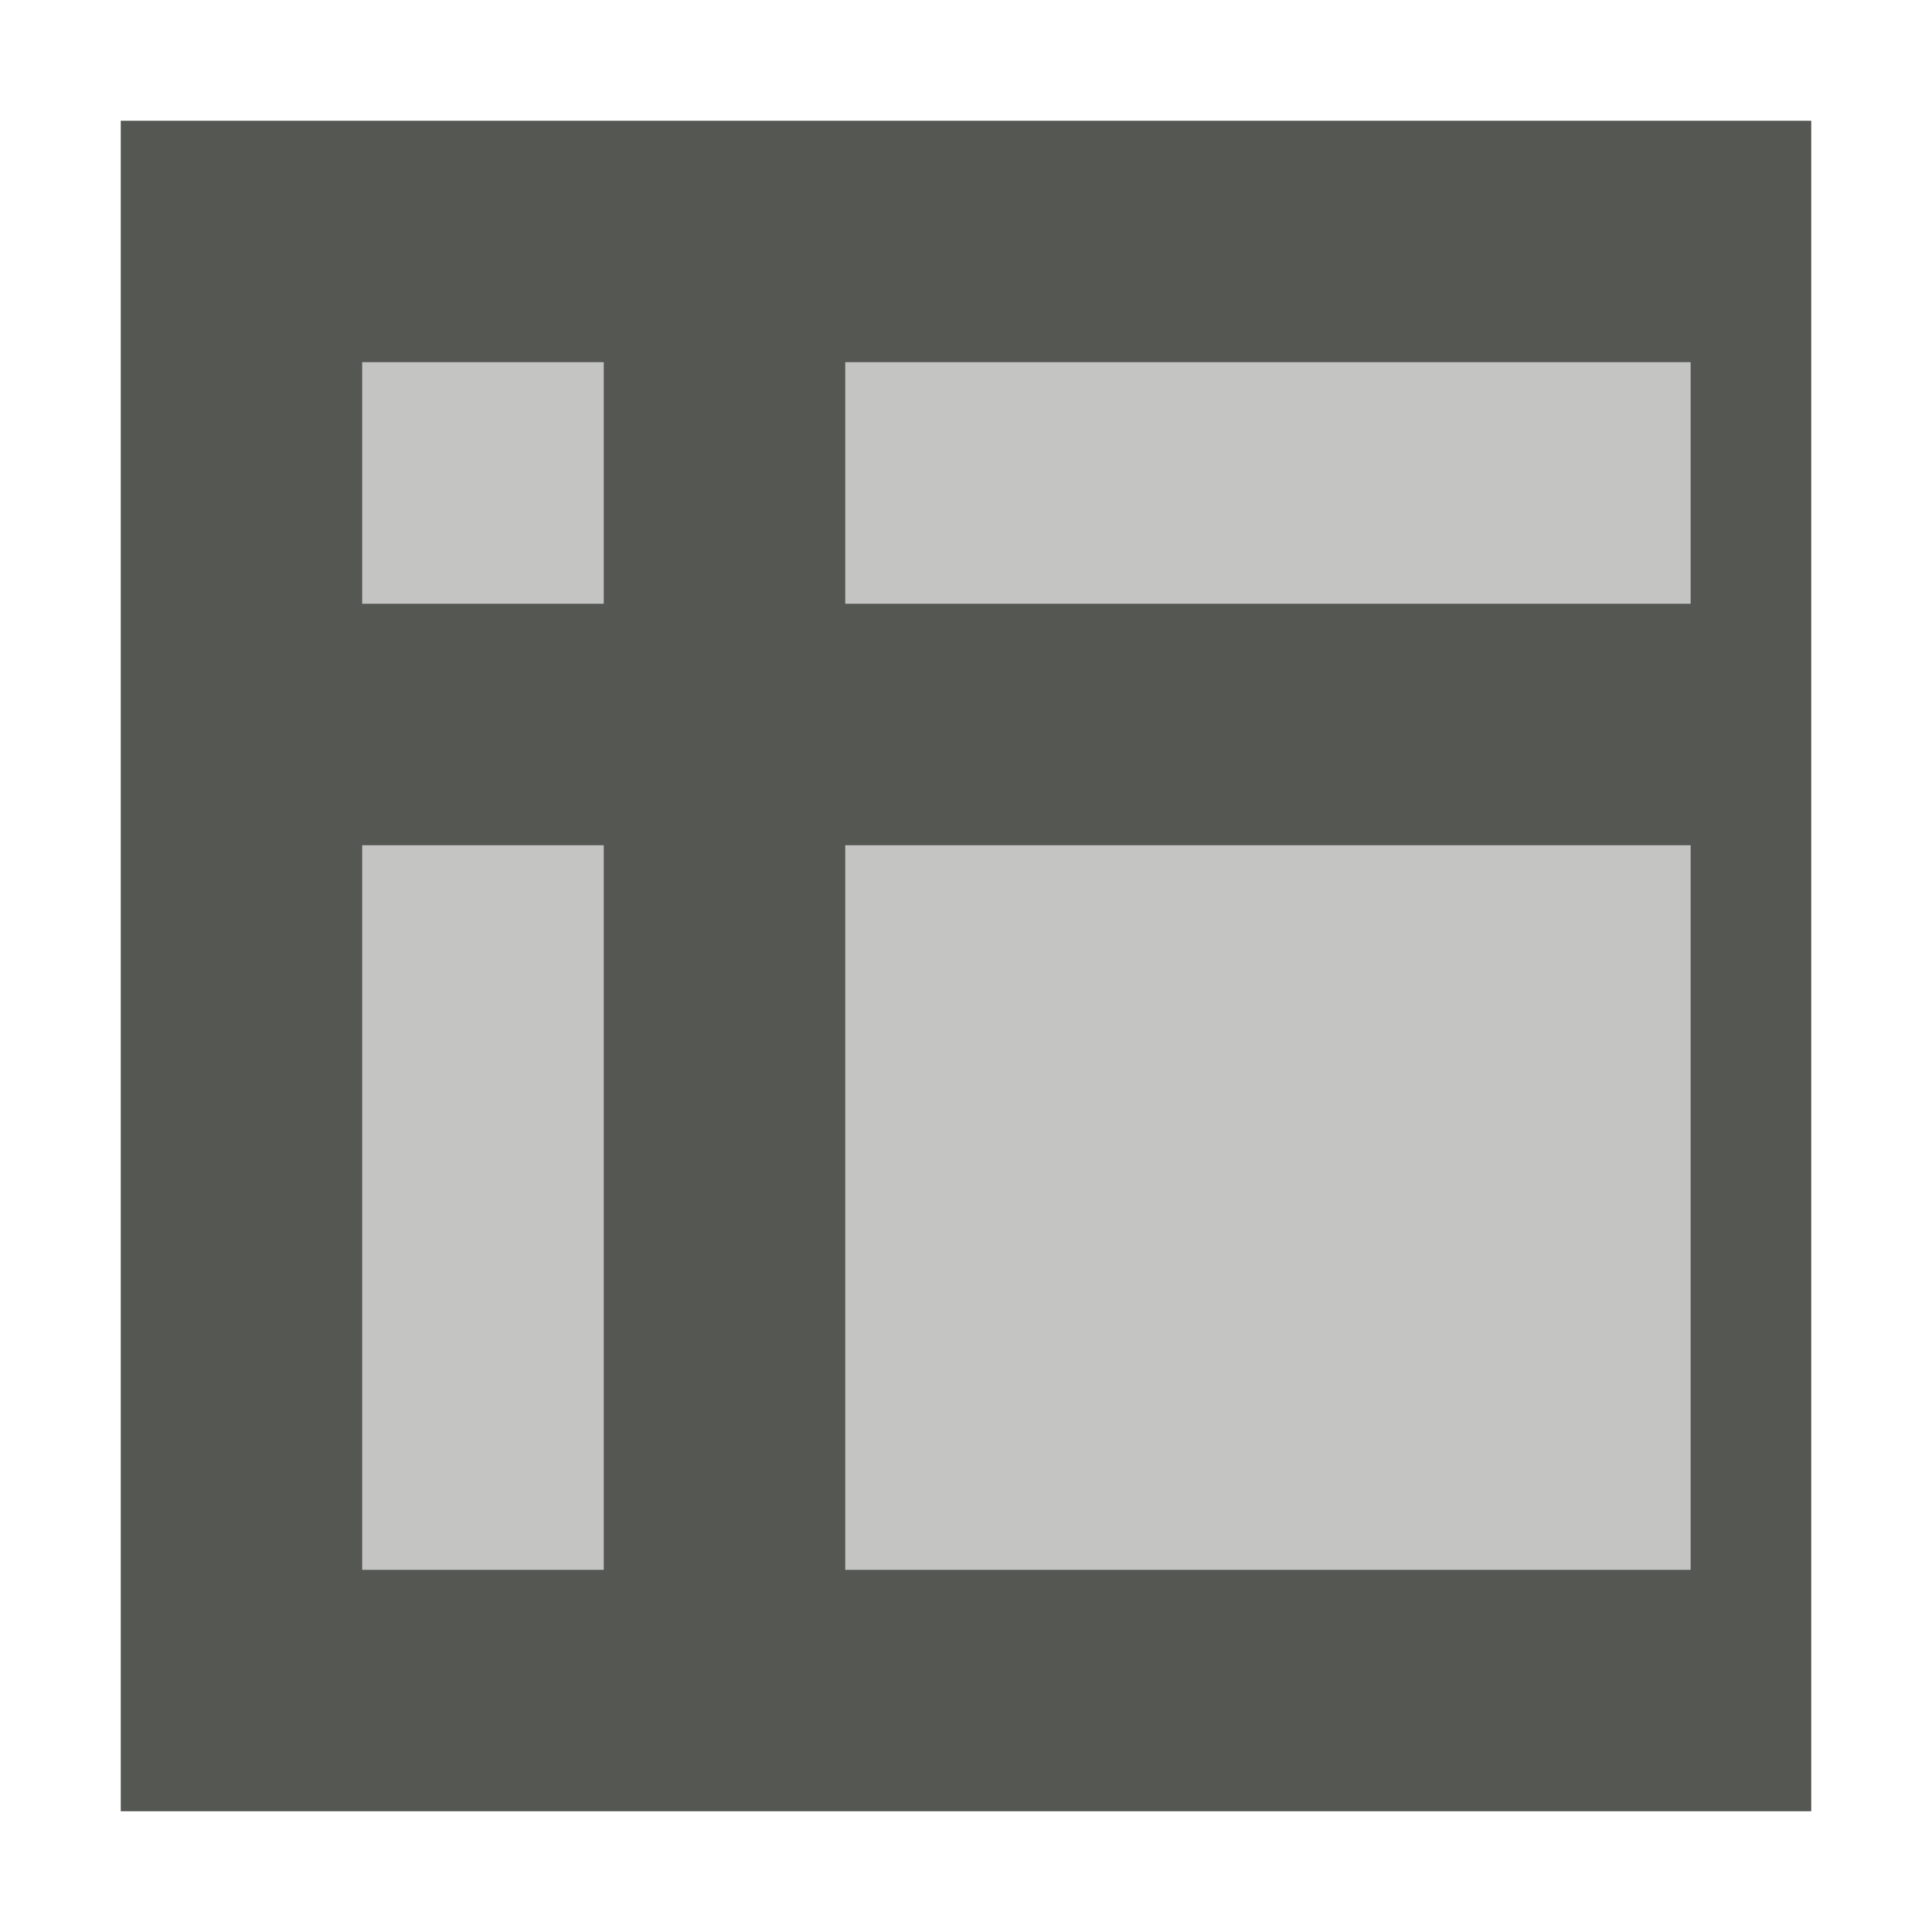
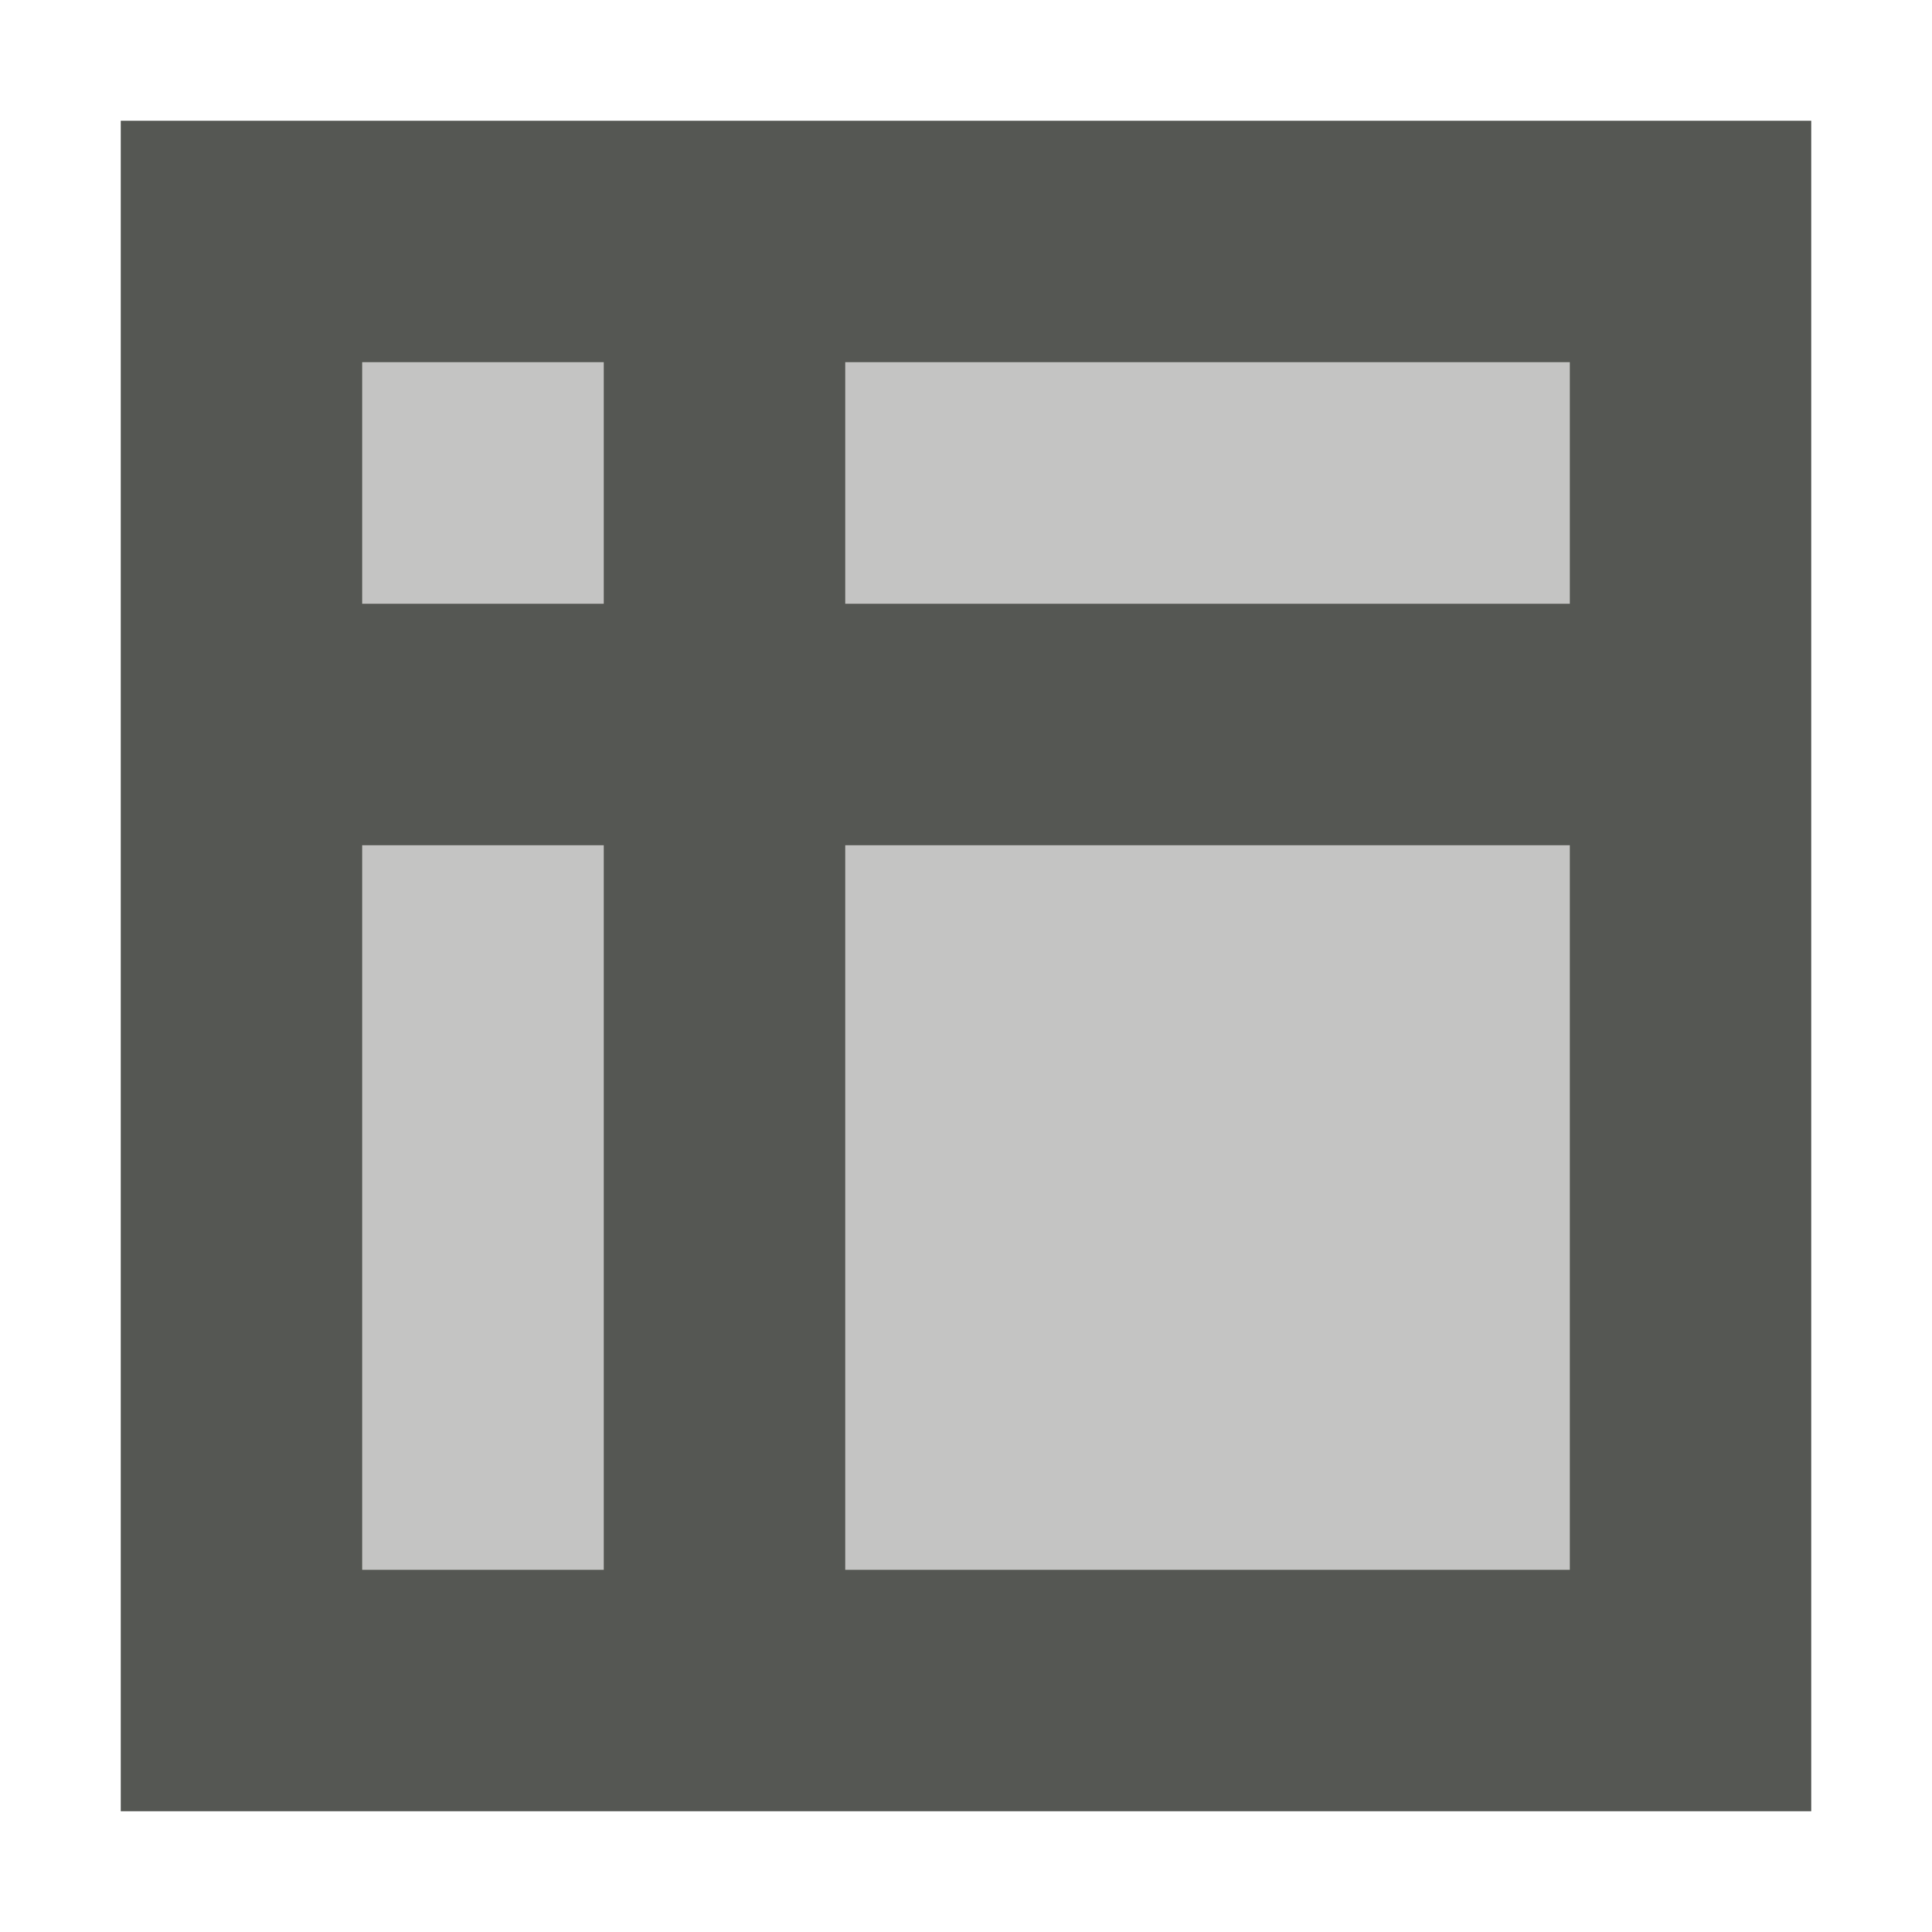
<svg xmlns="http://www.w3.org/2000/svg" viewBox="0 0 16 16">
-   <path style="fill:#555753" d="M 1,1 V 15 H 15 V 1 Z M 3,3 H 5 V 5 H 3 Z m 4,0 h 7 V 5 H 7 Z M 3,7 h 2 v 6 H 3 Z m 4,0 h 7 v 6 H 7 Z" />
-   <path style="opacity:0.35;fill:#555753" d="M 3,3 V 13 H 14 V 3 Z" />
+   <path style="fill:#555753" d="M 1,1 V 15 H 15 V 1 Z M 3,3 H 5 V 5 H 3 Z m 4,0 h 6 V 5 H 7 Z M 3,7 h 2 v 6 H 3 Z m 4,0 h 6 v 6 H 7 Z" />
+   <path style="opacity:0.35;fill:#555753" d="M 3,3 V 13 H 13 V 3 Z" />
</svg>
